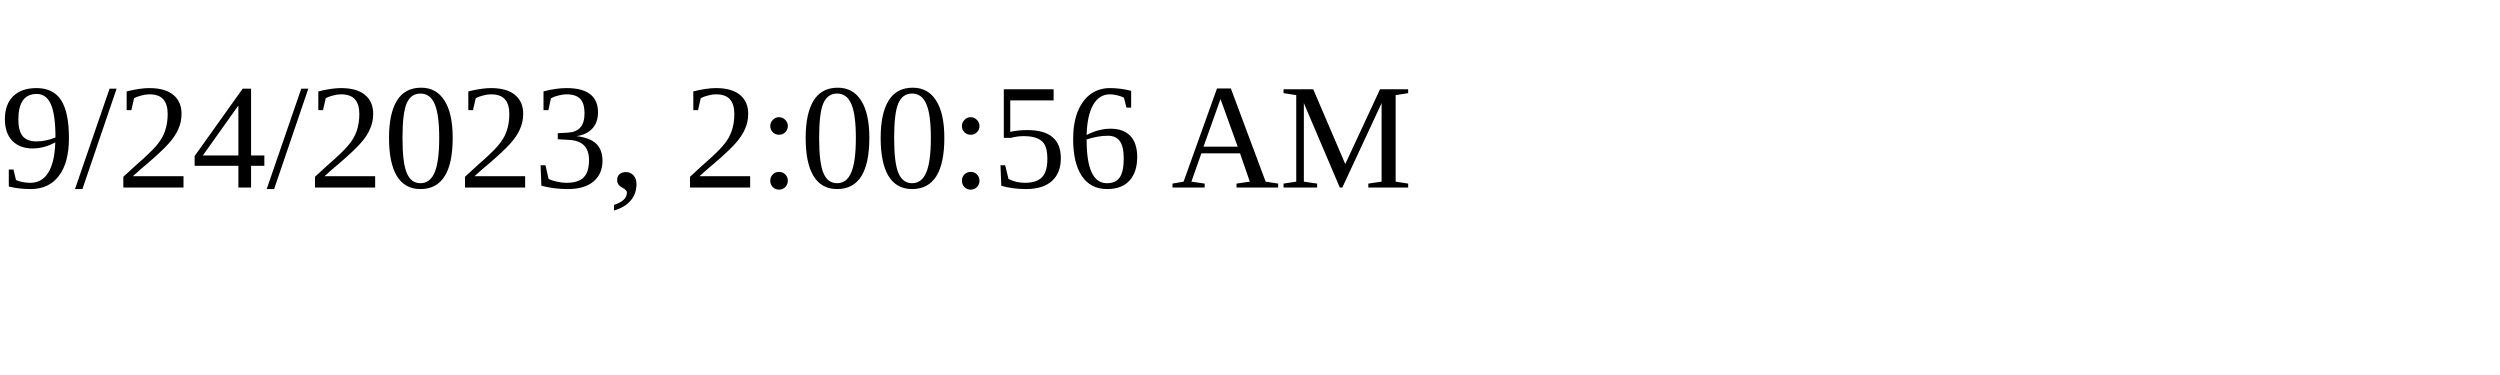
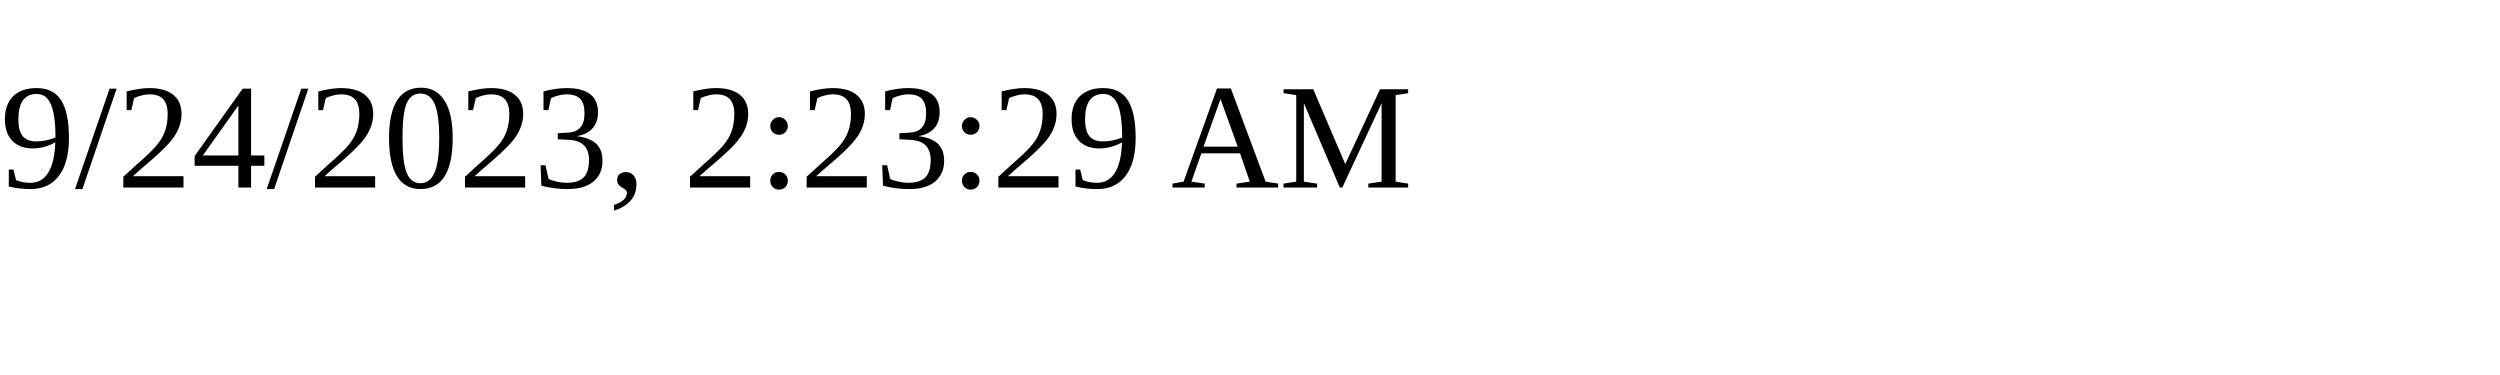
<svg xmlns="http://www.w3.org/2000/svg" height="30" width="200">
-   <text x="0" y="15">9/24/2023, 2:00:56 AM</text>
+   <text x="0" y="15">9/24/2023, 2:23:29 AM</text>
</svg>
